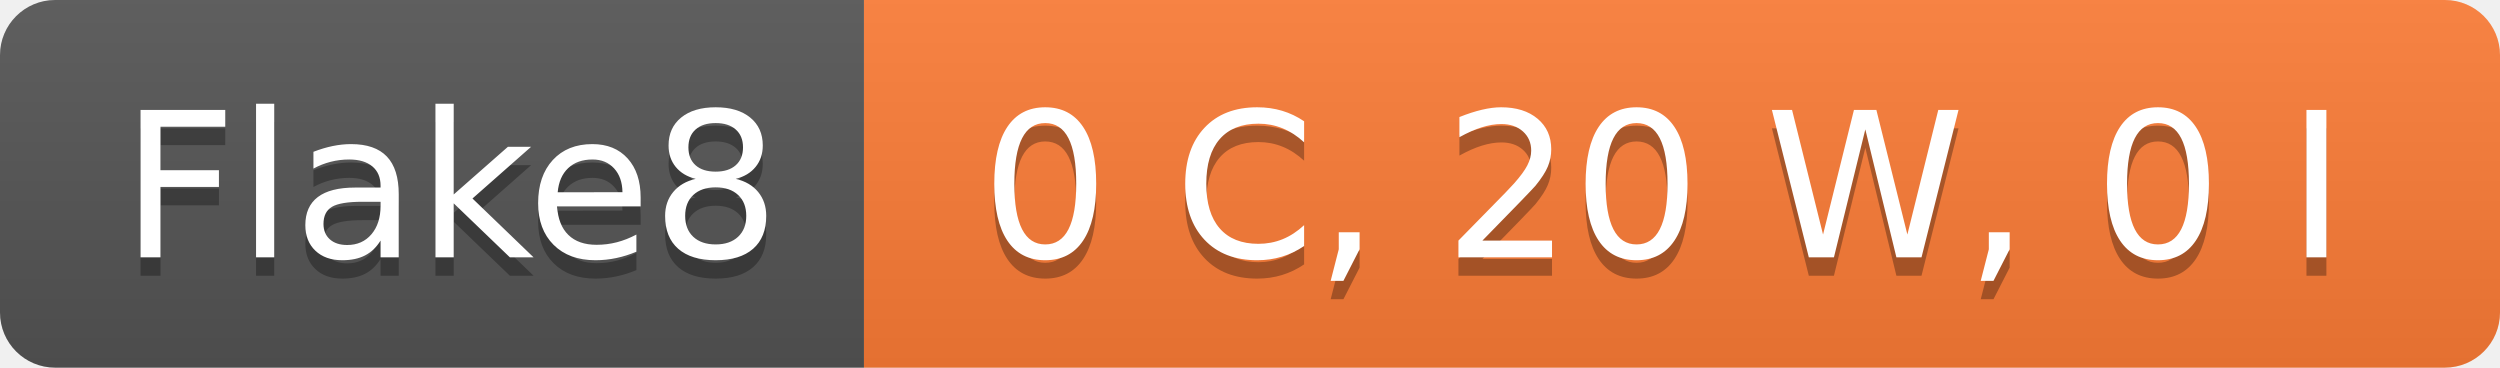
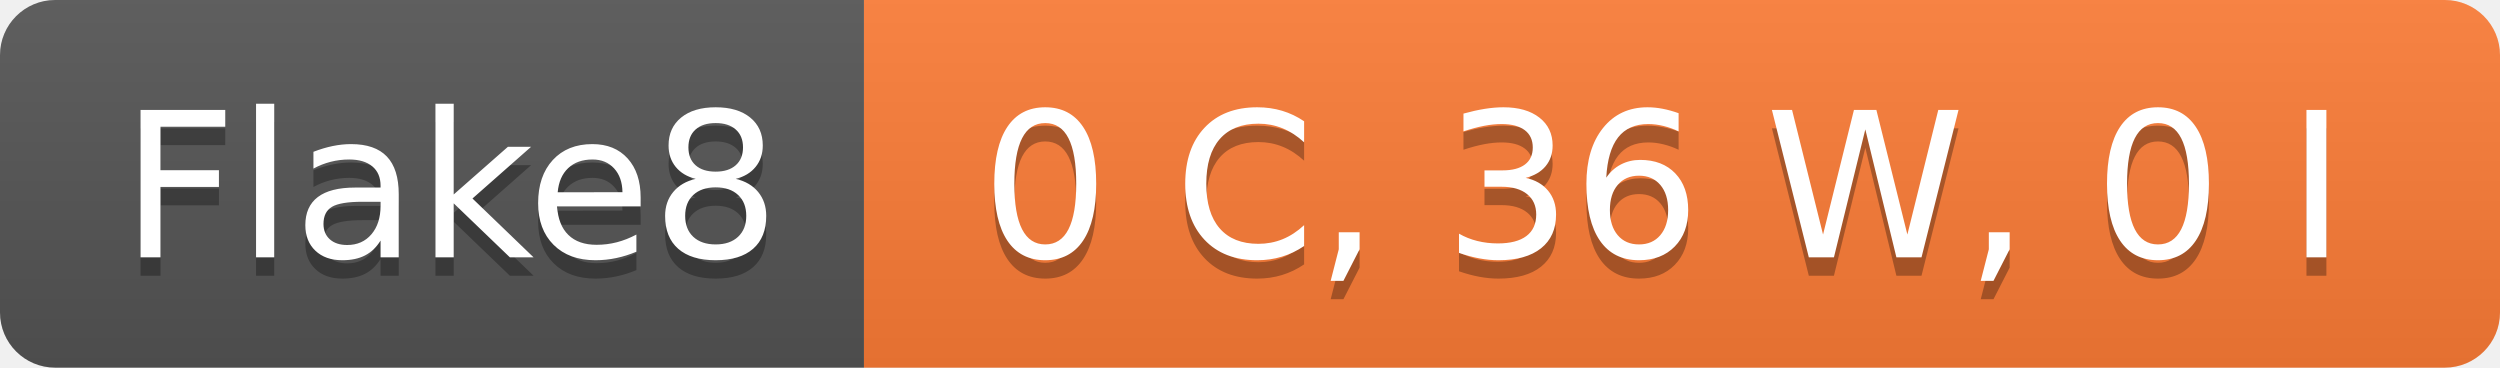
- <svg xmlns="http://www.w3.org/2000/svg" width="136" height="20" role="img" aria-label="Flake8: 0 C, 20 W, 0 I">
+ <svg xmlns="http://www.w3.org/2000/svg" width="136" height="20" role="img" aria-label="Flake8: 0 C, 36 W, 0 I">
  <linearGradient id="s" x2="0" y2="100%">
    <stop offset="0" stop-color="#bbb" stop-opacity=".1" />
    <stop offset="1" stop-opacity=".1" />
  </linearGradient>
  <clipPath id="r">
    <rect width="136" height="20" rx="3" fill="#fff" />
  </clipPath>
  <g clip-path="url(#r)">
    <rect width="47" height="20" fill="#555" />
    <rect x="47" width="89" height="20" fill="#fe7d37" />
    <rect width="136" height="20" fill="url(#s)" />
  </g>
  <g fill="#fff" text-anchor="middle" font-family="Verdana,Geneva,DejaVu Sans,sans-serif" text-rendering="geometricPrecision" font-size="110">
    <text aria-hidden="true" x="245" y="150" fill="#010101" fill-opacity=".3" transform="scale(.1)" textLength="370">Flake8</text>
    <text x="245" y="140" transform="scale(.1)" fill="#fff" textLength="370">Flake8</text>
-     <text aria-hidden="true" x="905" y="150" fill="#010101" fill-opacity=".3" transform="scale(.1)" textLength="790">0 C, 20 W, 0 I</text>
-     <text x="905" y="140" transform="scale(.1)" fill="#fff" textLength="790">0 C, 20 W, 0 I</text>
+     <text aria-hidden="true" x="905" y="150" fill="#010101" fill-opacity=".3" transform="scale(.1)" textLength="790">0 C, 36 W, 0 I</text>
+     <text x="905" y="140" transform="scale(.1)" fill="#fff" textLength="790">0 C, 36 W, 0 I</text>
  </g>
</svg>
